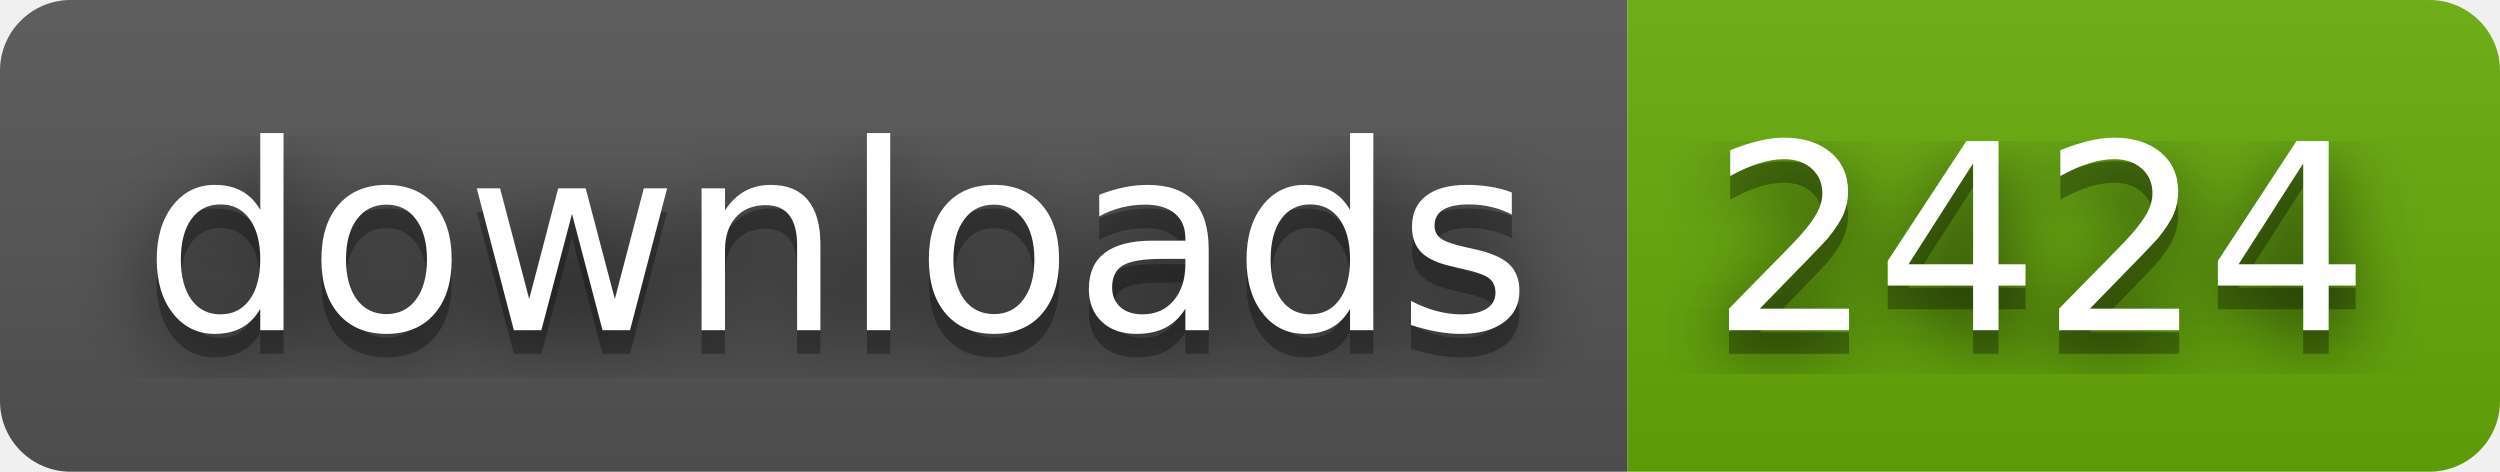
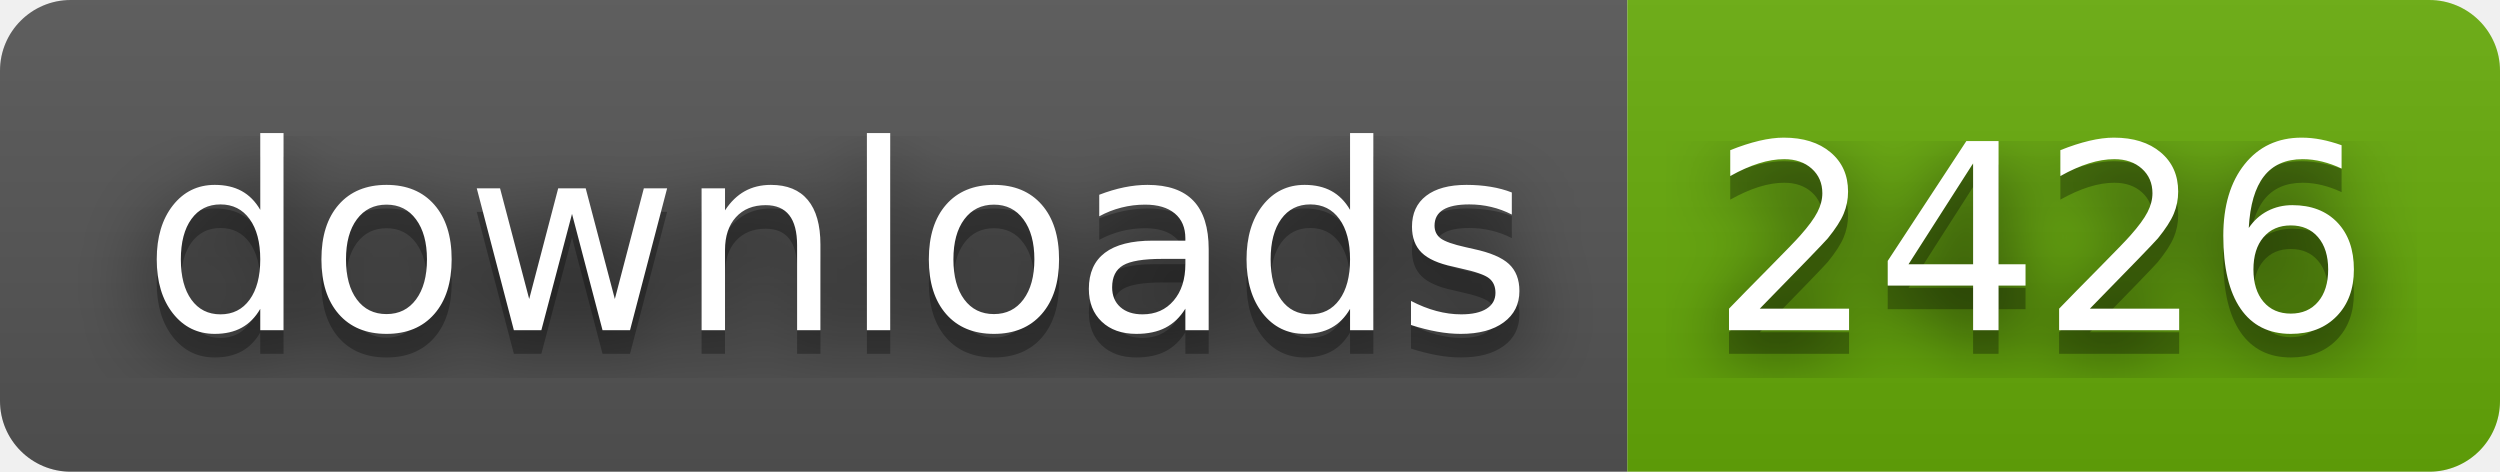
- <svg xmlns="http://www.w3.org/2000/svg" width="106" height="20" role="img" aria-label="downloads: 2424">
+ <svg xmlns="http://www.w3.org/2000/svg" width="106" height="20" role="img" aria-label="downloads: 2426">
  <filter id="blur">
    <feGaussianBlur stdDeviation="16" />
  </filter>
  <linearGradient id="s" x2="0" y2="100%">
    <stop offset="0" stop-color="#bbb" stop-opacity=".1" />
    <stop offset="1" stop-opacity=".1" />
  </linearGradient>
  <clipPath id="r">
    <rect width="106" height="20" rx="3" />
  </clipPath>
  <g clip-path="url(#r)">
    <rect width="69" height="20" fill="#555" />
    <rect x="69" width="37" height="20" fill="#67ac09" />
    <rect width="106" height="20" fill="url(#s)" />
  </g>
  <g fill="#fff" text-anchor="middle" font-family="Verdana,Geneva,DejaVu Sans,sans-serif" text-rendering="geometricPrecision" font-size="110">
    <g transform="scale(.1)">
      <g aria-hidden="true" fill="#010101">
        <text x="355" y="150" fill-opacity=".8" filter="url(#blur)" textLength="590">downloads</text>
        <text x="355" y="150" fill-opacity=".3" textLength="590">downloads</text>
      </g>
      <text x="355" y="140" textLength="590">downloads</text>
    </g>
    <g transform="scale(.1)">
      <g aria-hidden="true" fill="#010101">
-         <text x="865" y="150" fill-opacity=".8" filter="url(#blur)" textLength="270">2424</text>
-         <text x="865" y="150" fill-opacity=".3" textLength="270">2424</text>
+         <text x="865" y="150" fill-opacity=".8" filter="url(#blur)" textLength="270">2426</text>
+         <text x="865" y="150" fill-opacity=".3" textLength="270">2426</text>
      </g>
-       <text x="865" y="140" textLength="270">2424</text>
+       <text x="865" y="140" textLength="270">2426</text>
    </g>
  </g>
</svg>
